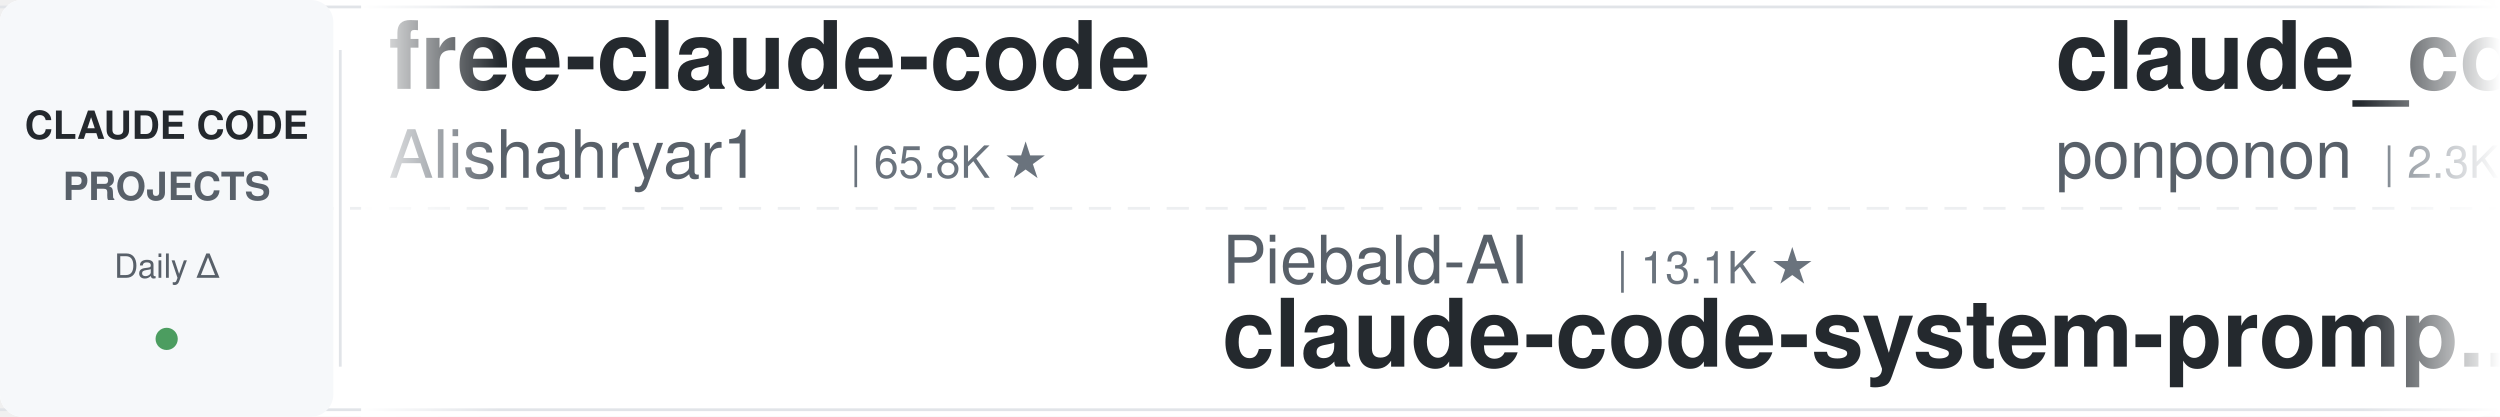
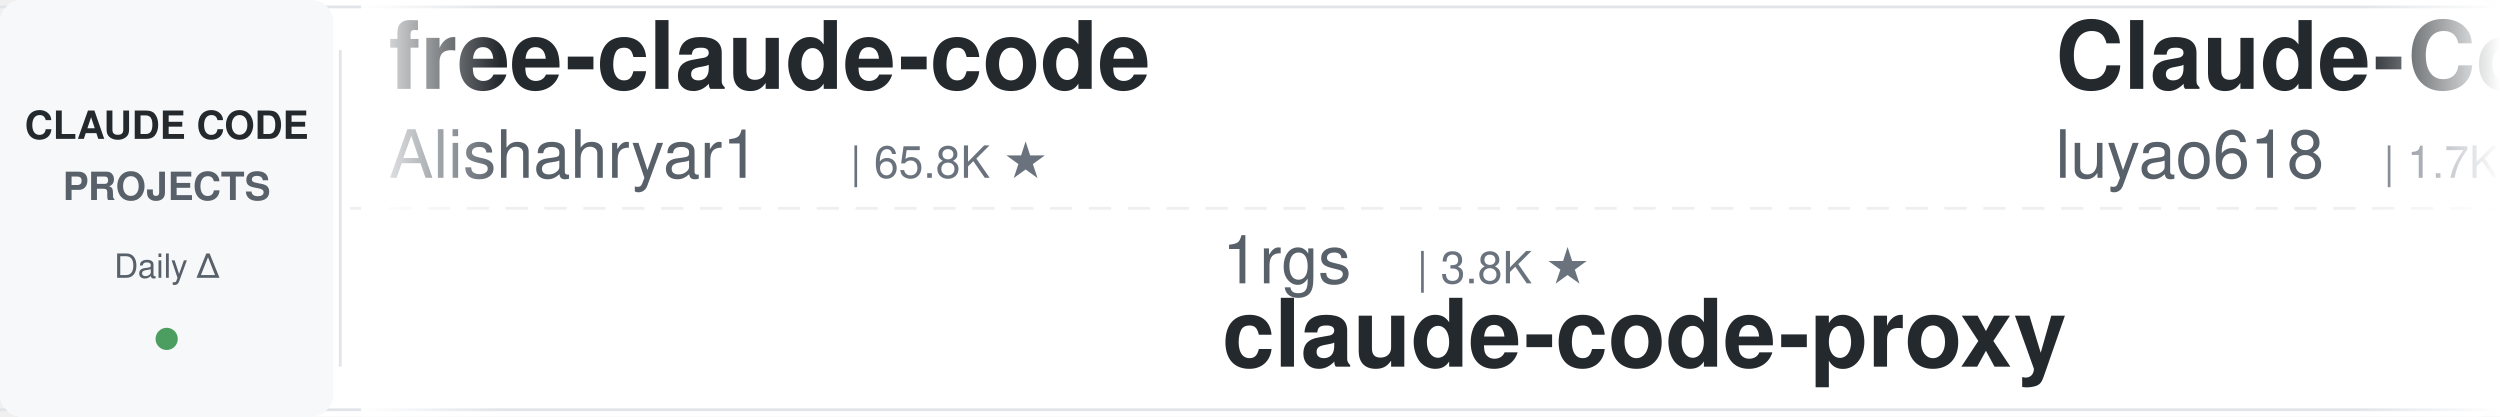
<svg xmlns="http://www.w3.org/2000/svg" width="900" height="150">
  <defs>
    <linearGradient id="leftFade" x1="0%" y1="0%" x2="100%" y2="0%">
      <stop offset="0%" style="stop-color:#ffffff;stop-opacity:1" />
      <stop offset="100%" style="stop-color:#ffffff;stop-opacity:0" />
    </linearGradient>
    <linearGradient id="rightFade" x1="0%" y1="0%" x2="100%" y2="0%">
      <stop offset="0%" style="stop-color:#ffffff;stop-opacity:0" />
      <stop offset="100%" style="stop-color:#ffffff;stop-opacity:1" />
    </linearGradient>
  </defs>
  <rect width="900" height="150" fill="#ffffff" rx="8" />
  <rect x="0" y="2" width="900" height="1" fill="#e1e4e8" />
  <rect x="0" y="147" width="900" height="1" fill="#e1e4e8" />
  <line x1="0" y1="75" x2="900" y2="75" stroke="#e1e4e8" stroke-width="1" stroke-dasharray="8 6" opacity="0.6" />
  <rect x="0" y="0" width="120" height="150" fill="#f6f8fa" rx="8" />
  <text x="60" y="50" font-family="-apple-system, BlinkMacSystemFont, 'Segoe UI', Helvetica, Arial, sans-serif" font-size="14" font-weight="600" fill="#24292e" text-anchor="middle">CLAUDE CODE</text>
  <text x="60" y="72" font-family="-apple-system, BlinkMacSystemFont, 'Segoe UI', Helvetica, Arial, sans-serif" font-size="14" font-weight="600" fill="#586069" text-anchor="middle">PROJECTS</text>
  <text x="60" y="100" font-family="-apple-system, BlinkMacSystemFont, 'Segoe UI', Helvetica, Arial, sans-serif" font-size="12" font-weight="500" fill="#586069" text-anchor="middle">Daily Δ</text>
  <circle cx="60" cy="122" r="4" fill="#22863a" opacity="0.8" />
  <rect x="122" y="18" width="1" height="114" fill="#e1e4e8" />
  <clipPath id="tickerClip">
    <rect x="130" y="0" width="770" height="150" />
  </clipPath>
  <g clip-path="url(#tickerClip)">
    <g id="tickerItems">
      <animateTransform attributeName="transform" attributeType="XML" type="translate" from="0 0" to="-3000 0" dur="54s" repeatCount="indefinite" />
      <g transform="translate(0, 0)">
        <text x="140" y="32" font-family="-apple-system, BlinkMacSystemFont, 'Segoe UI', Helvetica, Arial, sans-serif" font-size="34" font-weight="600" fill="#24292e">free-claude-code</text>
        <text x="140" y="64" font-family="-apple-system, BlinkMacSystemFont, 'Segoe UI', Helvetica, Arial, sans-serif" font-size="24" font-weight="400" fill="#586069">Alishahryar1</text>
        <text x="306" y="64" font-family="-apple-system, BlinkMacSystemFont, 'Segoe UI', Helvetica, Arial, sans-serif" font-size="16" font-weight="500" fill="#6a737d">| 65.8K ★</text>
      </g>
      <g transform="translate(300, 0)">
-         <text x="140" y="102" font-family="-apple-system, BlinkMacSystemFont, 'Segoe UI', Helvetica, Arial, sans-serif" font-size="24" font-weight="400" fill="#586069">Piebald-AI</text>
-         <text x="282" y="102" font-family="-apple-system, BlinkMacSystemFont, 'Segoe UI', Helvetica, Arial, sans-serif" font-size="16" font-weight="500" fill="#6a737d">| 13.1K ★</text>
-         <text x="140" y="132" font-family="-apple-system, BlinkMacSystemFont, 'Segoe UI', Helvetica, Arial, sans-serif" font-size="34" font-weight="600" fill="#24292e">claude-code-system-promp...</text>
+         <text x="140" y="102" font-family="-apple-system, BlinkMacSystemFont, 'Segoe UI', Helvetica, Arial, sans-serif" font-size="24" font-weight="400" fill="#586069">1rgs</text>
+         <text x="210" y="102" font-family="-apple-system, BlinkMacSystemFont, 'Segoe UI', Helvetica, Arial, sans-serif" font-size="16" font-weight="500" fill="#6a737d">| 3.8K ★</text>
+         <text x="140" y="132" font-family="-apple-system, BlinkMacSystemFont, 'Segoe UI', Helvetica, Arial, sans-serif" font-size="34" font-weight="600" fill="#24292e">claude-code-proxy</text>
      </g>
      <g transform="translate(600, 0)">
-         <text x="140" y="32" font-family="-apple-system, BlinkMacSystemFont, 'Segoe UI', Helvetica, Arial, sans-serif" font-size="34" font-weight="600" fill="#24292e">claude_code_src</text>
-         <text x="140" y="64" font-family="-apple-system, BlinkMacSystemFont, 'Segoe UI', Helvetica, Arial, sans-serif" font-size="24" font-weight="400" fill="#586069">ponponon</text>
-         <text x="258" y="64" font-family="-apple-system, BlinkMacSystemFont, 'Segoe UI', Helvetica, Arial, sans-serif" font-size="16" font-weight="500" fill="#6a737d">| 2.3K ★</text>
+         <text x="140" y="32" font-family="-apple-system, BlinkMacSystemFont, 'Segoe UI', Helvetica, Arial, sans-serif" font-size="34" font-weight="600" fill="#24292e">Claude-Code-Source-Study</text>
+         <text x="140" y="64" font-family="-apple-system, BlinkMacSystemFont, 'Segoe UI', Helvetica, Arial, sans-serif" font-size="24" font-weight="400" fill="#586069">luyao618</text>
+         <text x="258" y="64" font-family="-apple-system, BlinkMacSystemFont, 'Segoe UI', Helvetica, Arial, sans-serif" font-size="16" font-weight="500" fill="#6a737d">| 1.7K ★</text>
      </g>
      <g transform="translate(900, 0)">
-         <text x="140" y="102" font-family="-apple-system, BlinkMacSystemFont, 'Segoe UI', Helvetica, Arial, sans-serif" font-size="24" font-weight="400" fill="#586069">VoltAgent</text>
-         <text x="270" y="102" font-family="-apple-system, BlinkMacSystemFont, 'Segoe UI', Helvetica, Arial, sans-serif" font-size="16" font-weight="500" fill="#6a737d">| 26.3K ★</text>
-         <text x="140" y="132" font-family="-apple-system, BlinkMacSystemFont, 'Segoe UI', Helvetica, Arial, sans-serif" font-size="34" font-weight="600" fill="#24292e">awesome-claude-code-suba...</text>
+         <text x="140" y="102" font-family="-apple-system, BlinkMacSystemFont, 'Segoe UI', Helvetica, Arial, sans-serif" font-size="24" font-weight="400" fill="#586069">shanraisshan</text>
+         <text x="306" y="102" font-family="-apple-system, BlinkMacSystemFont, 'Segoe UI', Helvetica, Arial, sans-serif" font-size="16" font-weight="500" fill="#6a737d">| 68.5K ★</text>
+         <text x="140" y="132" font-family="-apple-system, BlinkMacSystemFont, 'Segoe UI', Helvetica, Arial, sans-serif" font-size="34" font-weight="600" fill="#24292e">claude-code-best-practic...</text>
      </g>
      <g transform="translate(1200, 0)">
-         <text x="140" y="32" font-family="-apple-system, BlinkMacSystemFont, 'Segoe UI', Helvetica, Arial, sans-serif" font-size="34" font-weight="600" fill="#24292e">everything-claude-code</text>
-         <text x="140" y="64" font-family="-apple-system, BlinkMacSystemFont, 'Segoe UI', Helvetica, Arial, sans-serif" font-size="24" font-weight="400" fill="#586069">WorldFlowAI</text>
-         <text x="294" y="64" font-family="-apple-system, BlinkMacSystemFont, 'Segoe UI', Helvetica, Arial, sans-serif" font-size="16" font-weight="500" fill="#6a737d">| 5.8K ★</text>
+         <text x="140" y="32" font-family="-apple-system, BlinkMacSystemFont, 'Segoe UI', Helvetica, Arial, sans-serif" font-size="34" font-weight="600" fill="#24292e">claude-code-from-scratch</text>
+         <text x="140" y="64" font-family="-apple-system, BlinkMacSystemFont, 'Segoe UI', Helvetica, Arial, sans-serif" font-size="24" font-weight="400" fill="#586069">Windy3f3f3f3f</text>
+         <text x="318" y="64" font-family="-apple-system, BlinkMacSystemFont, 'Segoe UI', Helvetica, Arial, sans-serif" font-size="16" font-weight="500" fill="#6a737d">| 2.8K ★</text>
      </g>
      <g transform="translate(1500, 0)">
-         <text x="140" y="102" font-family="-apple-system, BlinkMacSystemFont, 'Segoe UI', Helvetica, Arial, sans-serif" font-size="24" font-weight="400" fill="#586069">https-deeplearning-ai</text>
-         <text x="414" y="102" font-family="-apple-system, BlinkMacSystemFont, 'Segoe UI', Helvetica, Arial, sans-serif" font-size="16" font-weight="500" fill="#6a737d">| 560 ★</text>
-         <text x="140" y="132" font-family="-apple-system, BlinkMacSystemFont, 'Segoe UI', Helvetica, Arial, sans-serif" font-size="34" font-weight="600" fill="#24292e">sc-claude-code-files</text>
+         <text x="140" y="102" font-family="-apple-system, BlinkMacSystemFont, 'Segoe UI', Helvetica, Arial, sans-serif" font-size="24" font-weight="400" fill="#586069">WorldFlowAI</text>
+         <text x="294" y="102" font-family="-apple-system, BlinkMacSystemFont, 'Segoe UI', Helvetica, Arial, sans-serif" font-size="16" font-weight="500" fill="#6a737d">| 5.8K ★</text>
+         <text x="140" y="132" font-family="-apple-system, BlinkMacSystemFont, 'Segoe UI', Helvetica, Arial, sans-serif" font-size="34" font-weight="600" fill="#24292e">everything-claude-code</text>
      </g>
      <g transform="translate(1800, 0)">
-         <text x="140" y="32" font-family="-apple-system, BlinkMacSystemFont, 'Segoe UI', Helvetica, Arial, sans-serif" font-size="34" font-weight="600" fill="#24292e">claude-code-source</text>
-         <text x="140" y="64" font-family="-apple-system, BlinkMacSystemFont, 'Segoe UI', Helvetica, Arial, sans-serif" font-size="24" font-weight="400" fill="#586069">JrCx7scC</text>
-         <text x="258" y="64" font-family="-apple-system, BlinkMacSystemFont, 'Segoe UI', Helvetica, Arial, sans-serif" font-size="16" font-weight="500" fill="#6a737d">| 375 ★</text>
+         <text x="140" y="32" font-family="-apple-system, BlinkMacSystemFont, 'Segoe UI', Helvetica, Arial, sans-serif" font-size="34" font-weight="600" fill="#24292e">awesome-claude-code-suba...</text>
+         <text x="140" y="64" font-family="-apple-system, BlinkMacSystemFont, 'Segoe UI', Helvetica, Arial, sans-serif" font-size="24" font-weight="400" fill="#586069">VoltAgent</text>
+         <text x="270" y="64" font-family="-apple-system, BlinkMacSystemFont, 'Segoe UI', Helvetica, Arial, sans-serif" font-size="16" font-weight="500" fill="#6a737d">| 26.3K ★</text>
      </g>
      <g transform="translate(2100, 0)">
-         <text x="140" y="102" font-family="-apple-system, BlinkMacSystemFont, 'Segoe UI', Helvetica, Arial, sans-serif" font-size="24" font-weight="400" fill="#586069">SeemSeam</text>
-         <text x="258" y="102" font-family="-apple-system, BlinkMacSystemFont, 'Segoe UI', Helvetica, Arial, sans-serif" font-size="16" font-weight="500" fill="#6a737d">| 3.6K ★</text>
-         <text x="140" y="132" font-family="-apple-system, BlinkMacSystemFont, 'Segoe UI', Helvetica, Arial, sans-serif" font-size="34" font-weight="600" fill="#24292e">claude_codex_bridge</text>
+         <text x="140" y="102" font-family="-apple-system, BlinkMacSystemFont, 'Segoe UI', Helvetica, Arial, sans-serif" font-size="24" font-weight="400" fill="#586069">mrpaidsocial</text>
+         <text x="306" y="102" font-family="-apple-system, BlinkMacSystemFont, 'Segoe UI', Helvetica, Arial, sans-serif" font-size="16" font-weight="500" fill="#6a737d">| 1.6K ★</text>
+         <text x="140" y="132" font-family="-apple-system, BlinkMacSystemFont, 'Segoe UI', Helvetica, Arial, sans-serif" font-size="34" font-weight="600" fill="#24292e">arcads-claude-code-mrpai...</text>
      </g>
      <g transform="translate(2400, 0)">
-         <text x="140" y="32" font-family="-apple-system, BlinkMacSystemFont, 'Segoe UI', Helvetica, Arial, sans-serif" font-size="34" font-weight="600" fill="#24292e">claude-code-my-workflow</text>
-         <text x="140" y="64" font-family="-apple-system, BlinkMacSystemFont, 'Segoe UI', Helvetica, Arial, sans-serif" font-size="24" font-weight="400" fill="#586069">pedrohcgs</text>
-         <text x="270" y="64" font-family="-apple-system, BlinkMacSystemFont, 'Segoe UI', Helvetica, Arial, sans-serif" font-size="16" font-weight="500" fill="#6a737d">| 1.7K ★</text>
+         <text x="140" y="32" font-family="-apple-system, BlinkMacSystemFont, 'Segoe UI', Helvetica, Arial, sans-serif" font-size="34" font-weight="600" fill="#24292e">claude-code-tips</text>
+         <text x="140" y="64" font-family="-apple-system, BlinkMacSystemFont, 'Segoe UI', Helvetica, Arial, sans-serif" font-size="24" font-weight="400" fill="#586069">ykdojo</text>
+         <text x="234" y="64" font-family="-apple-system, BlinkMacSystemFont, 'Segoe UI', Helvetica, Arial, sans-serif" font-size="16" font-weight="500" fill="#6a737d">| 10.3K ★</text>
      </g>
      <g transform="translate(2700, 0)">
-         <text x="140" y="102" font-family="-apple-system, BlinkMacSystemFont, 'Segoe UI', Helvetica, Arial, sans-serif" font-size="24" font-weight="400" fill="#586069">techjarves</text>
-         <text x="282" y="102" font-family="-apple-system, BlinkMacSystemFont, 'Segoe UI', Helvetica, Arial, sans-serif" font-size="16" font-weight="500" fill="#6a737d">| 1.6K ★</text>
-         <text x="140" y="132" font-family="-apple-system, BlinkMacSystemFont, 'Segoe UI', Helvetica, Arial, sans-serif" font-size="34" font-weight="600" fill="#24292e">ClaudeCode-Portable</text>
+         <text x="140" y="102" font-family="-apple-system, BlinkMacSystemFont, 'Segoe UI', Helvetica, Arial, sans-serif" font-size="24" font-weight="400" fill="#586069">ChrisWiles</text>
+         <text x="282" y="102" font-family="-apple-system, BlinkMacSystemFont, 'Segoe UI', Helvetica, Arial, sans-serif" font-size="16" font-weight="500" fill="#6a737d">| 6.1K ★</text>
+         <text x="140" y="132" font-family="-apple-system, BlinkMacSystemFont, 'Segoe UI', Helvetica, Arial, sans-serif" font-size="34" font-weight="600" fill="#24292e">claude-code-showcase</text>
      </g>
      <g transform="translate(3000, 0)">
        <text x="140" y="32" font-family="-apple-system, BlinkMacSystemFont, 'Segoe UI', Helvetica, Arial, sans-serif" font-size="34" font-weight="600" fill="#24292e">free-claude-code</text>
        <text x="140" y="64" font-family="-apple-system, BlinkMacSystemFont, 'Segoe UI', Helvetica, Arial, sans-serif" font-size="24" font-weight="400" fill="#586069">Alishahryar1</text>
        <text x="306" y="64" font-family="-apple-system, BlinkMacSystemFont, 'Segoe UI', Helvetica, Arial, sans-serif" font-size="16" font-weight="500" fill="#6a737d">| 65.8K ★</text>
      </g>
      <g transform="translate(3300, 0)">
-         <text x="140" y="102" font-family="-apple-system, BlinkMacSystemFont, 'Segoe UI', Helvetica, Arial, sans-serif" font-size="24" font-weight="400" fill="#586069">Piebald-AI</text>
-         <text x="282" y="102" font-family="-apple-system, BlinkMacSystemFont, 'Segoe UI', Helvetica, Arial, sans-serif" font-size="16" font-weight="500" fill="#6a737d">| 13.1K ★</text>
-         <text x="140" y="132" font-family="-apple-system, BlinkMacSystemFont, 'Segoe UI', Helvetica, Arial, sans-serif" font-size="34" font-weight="600" fill="#24292e">claude-code-system-promp...</text>
+         <text x="140" y="102" font-family="-apple-system, BlinkMacSystemFont, 'Segoe UI', Helvetica, Arial, sans-serif" font-size="24" font-weight="400" fill="#586069">1rgs</text>
+         <text x="210" y="102" font-family="-apple-system, BlinkMacSystemFont, 'Segoe UI', Helvetica, Arial, sans-serif" font-size="16" font-weight="500" fill="#6a737d">| 3.8K ★</text>
+         <text x="140" y="132" font-family="-apple-system, BlinkMacSystemFont, 'Segoe UI', Helvetica, Arial, sans-serif" font-size="34" font-weight="600" fill="#24292e">claude-code-proxy</text>
      </g>
      <g transform="translate(3600, 0)">
-         <text x="140" y="32" font-family="-apple-system, BlinkMacSystemFont, 'Segoe UI', Helvetica, Arial, sans-serif" font-size="34" font-weight="600" fill="#24292e">claude_code_src</text>
-         <text x="140" y="64" font-family="-apple-system, BlinkMacSystemFont, 'Segoe UI', Helvetica, Arial, sans-serif" font-size="24" font-weight="400" fill="#586069">ponponon</text>
-         <text x="258" y="64" font-family="-apple-system, BlinkMacSystemFont, 'Segoe UI', Helvetica, Arial, sans-serif" font-size="16" font-weight="500" fill="#6a737d">| 2.3K ★</text>
+         <text x="140" y="32" font-family="-apple-system, BlinkMacSystemFont, 'Segoe UI', Helvetica, Arial, sans-serif" font-size="34" font-weight="600" fill="#24292e">Claude-Code-Source-Study</text>
+         <text x="140" y="64" font-family="-apple-system, BlinkMacSystemFont, 'Segoe UI', Helvetica, Arial, sans-serif" font-size="24" font-weight="400" fill="#586069">luyao618</text>
+         <text x="258" y="64" font-family="-apple-system, BlinkMacSystemFont, 'Segoe UI', Helvetica, Arial, sans-serif" font-size="16" font-weight="500" fill="#6a737d">| 1.7K ★</text>
      </g>
      <g transform="translate(3900, 0)">
-         <text x="140" y="102" font-family="-apple-system, BlinkMacSystemFont, 'Segoe UI', Helvetica, Arial, sans-serif" font-size="24" font-weight="400" fill="#586069">VoltAgent</text>
-         <text x="270" y="102" font-family="-apple-system, BlinkMacSystemFont, 'Segoe UI', Helvetica, Arial, sans-serif" font-size="16" font-weight="500" fill="#6a737d">| 26.3K ★</text>
-         <text x="140" y="132" font-family="-apple-system, BlinkMacSystemFont, 'Segoe UI', Helvetica, Arial, sans-serif" font-size="34" font-weight="600" fill="#24292e">awesome-claude-code-suba...</text>
+         <text x="140" y="102" font-family="-apple-system, BlinkMacSystemFont, 'Segoe UI', Helvetica, Arial, sans-serif" font-size="24" font-weight="400" fill="#586069">shanraisshan</text>
+         <text x="306" y="102" font-family="-apple-system, BlinkMacSystemFont, 'Segoe UI', Helvetica, Arial, sans-serif" font-size="16" font-weight="500" fill="#6a737d">| 68.5K ★</text>
+         <text x="140" y="132" font-family="-apple-system, BlinkMacSystemFont, 'Segoe UI', Helvetica, Arial, sans-serif" font-size="34" font-weight="600" fill="#24292e">claude-code-best-practic...</text>
      </g>
    </g>
  </g>
  <rect x="130" y="0" width="50" height="150" fill="url(#leftFade)" />
  <rect x="850" y="0" width="50" height="150" fill="url(#rightFade)" />
</svg>
